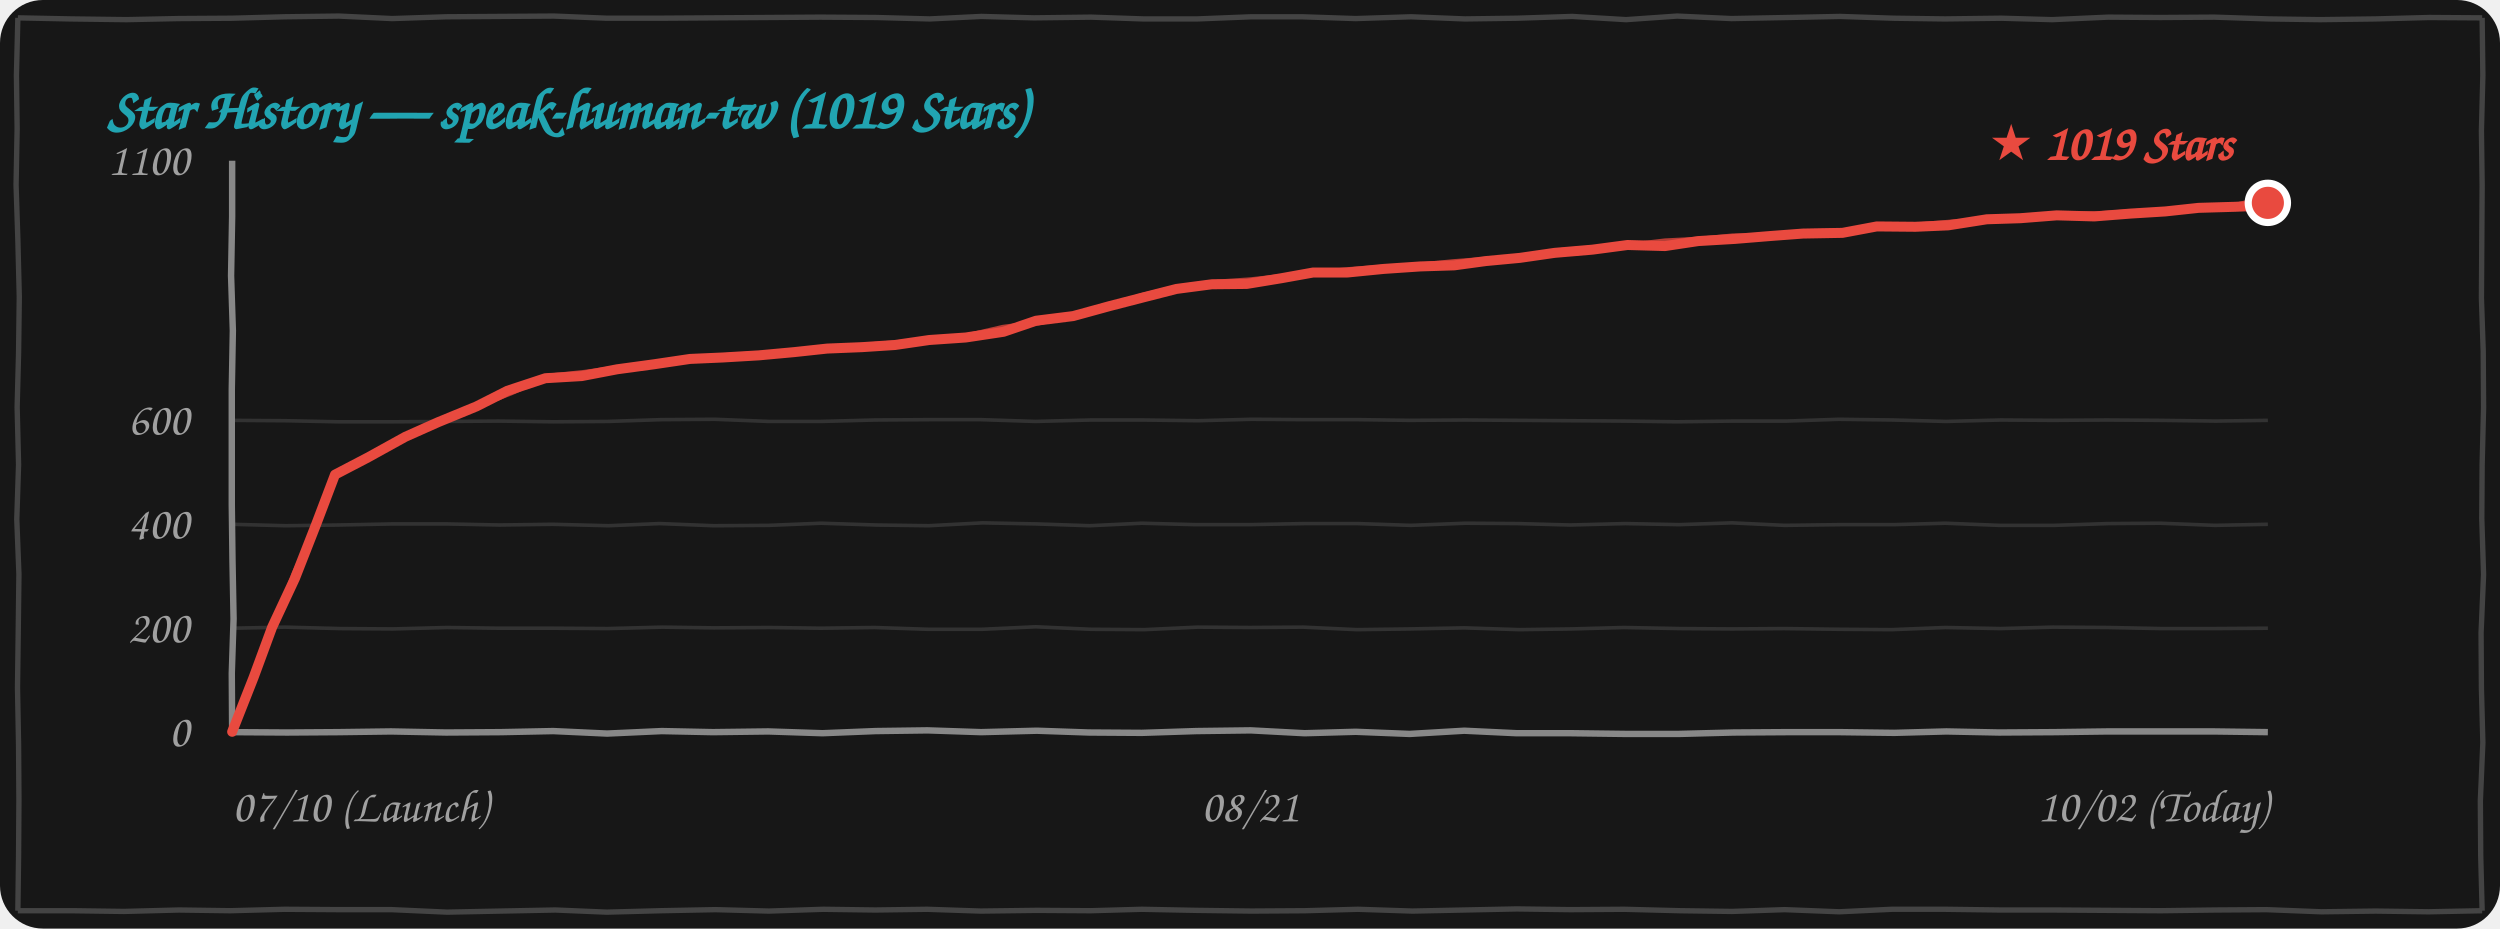
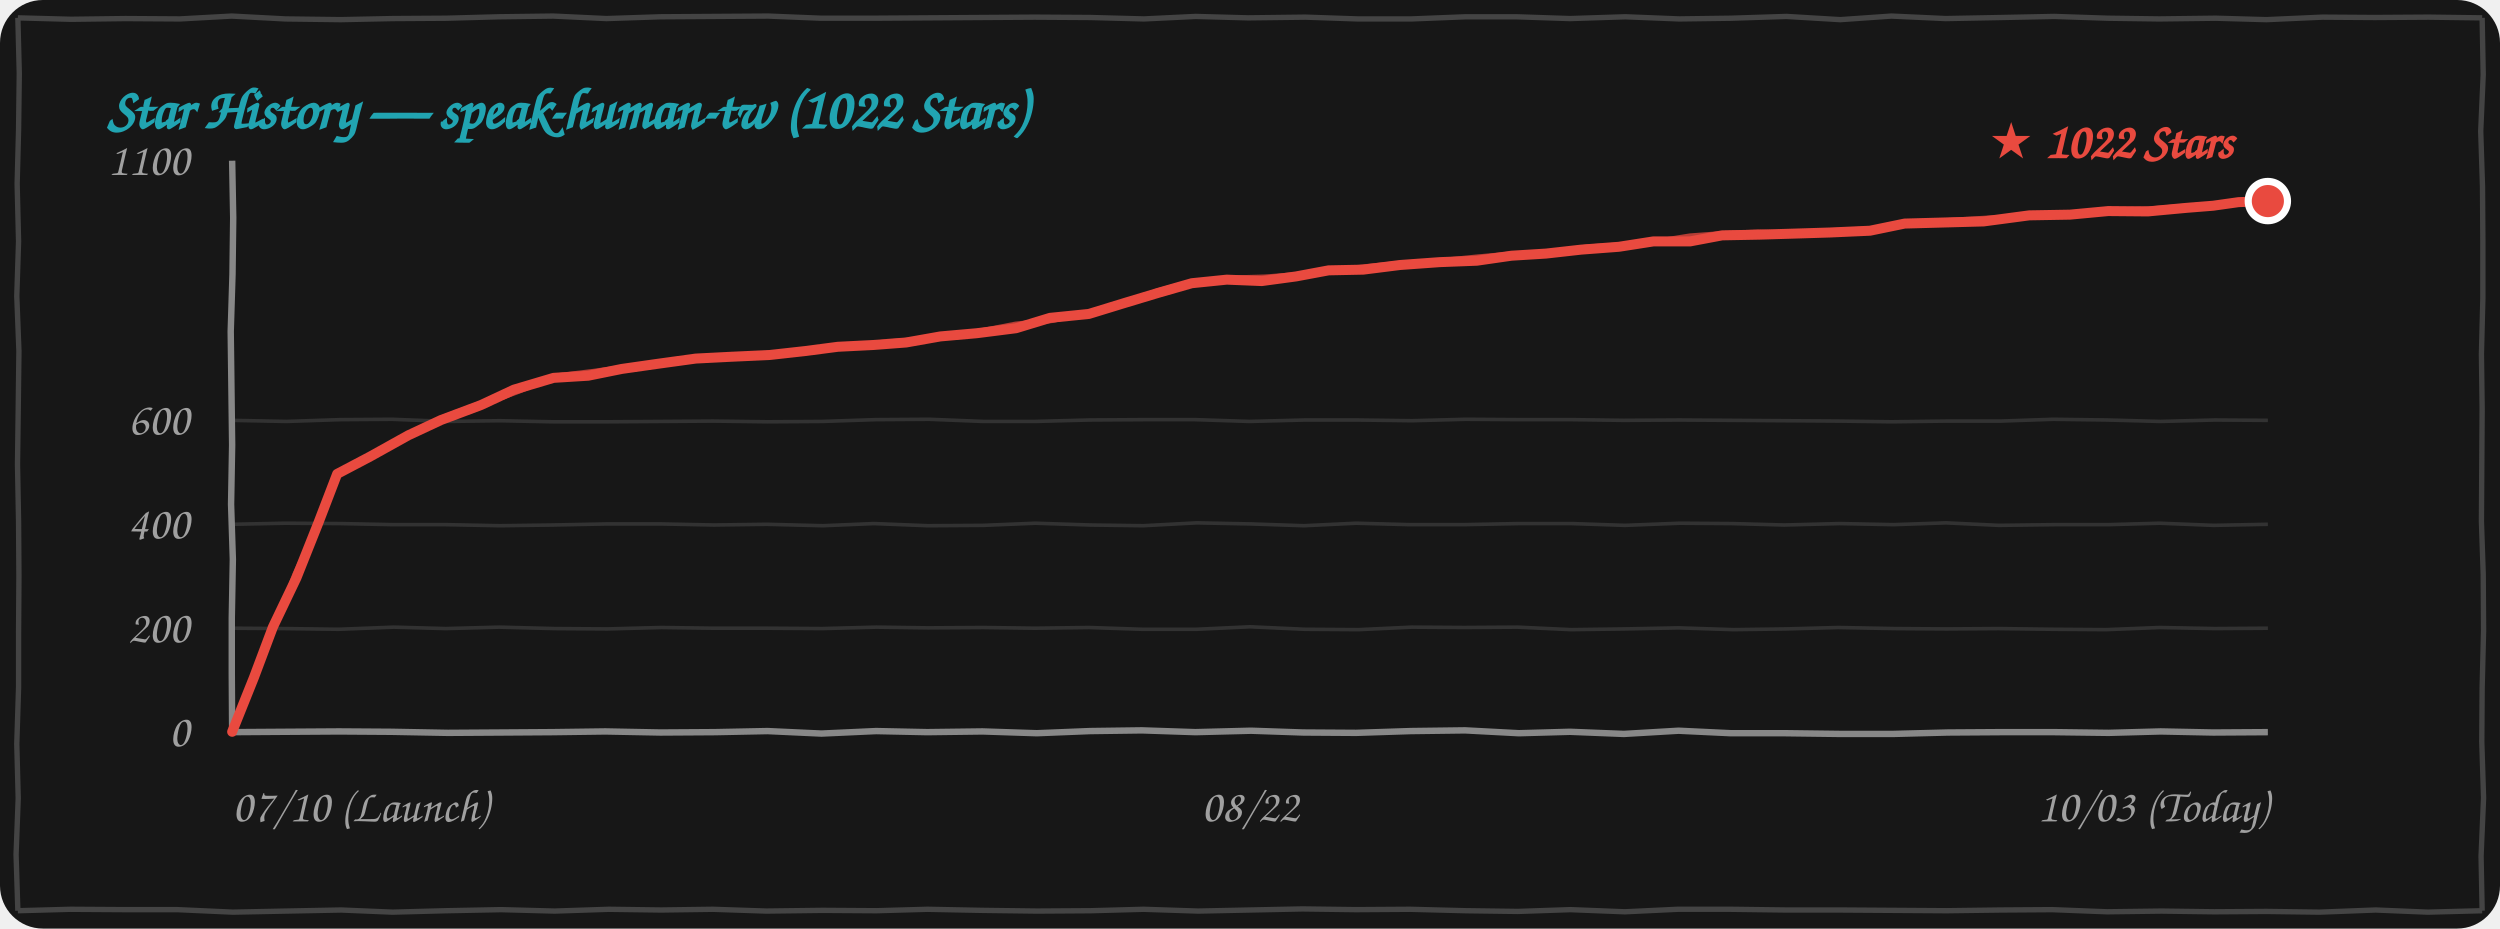
<svg xmlns="http://www.w3.org/2000/svg" width="100%" height="260" viewBox="0 0 700 260" fill="none">
  <style>
    .bg { fill: #171717; }
    .border-line { stroke: #444444; stroke-width: 1.5; fill: none; }
    .grid-line { stroke: rgba(255, 255, 255, 0.12); stroke-width: 1; fill: none; }
    .axis-line { stroke: #888888; stroke-width: 1.8; fill: none; }
    .text-font { font-family: "Comic Sans MS", "Chalkboard SE", "Comic Neue", "Caveat", cursive, sans-serif; }
    .text-muted { fill: #A0A0A0; font-size: 13px; }
    .text-title { fill: #21A4B1; font-size: 16px; font-weight: bold; }
    .text-tag { fill: #E94A3F; font-size: 14px; font-weight: bold; }
    .curve-main { stroke: #E94A3F; stroke-width: 2.8; fill: none; stroke-linecap: round; stroke-linejoin: round; }
    .curve-sub { stroke: #E94A3F; stroke-width: 1.5; opacity: 0.75; fill: none; stroke-linecap: round; stroke-linejoin: round; }

    @media (prefers-color-scheme: light) {
      .bg { fill: #FDFDFD; }
      .border-line { stroke: #222222; }
      .grid-line { stroke: rgba(0, 0, 0, 0.1); }
      .axis-line { stroke: #333333; }
      .text-muted { fill: #555555; }
    }
  </style>
  <rect width="700" height="260" rx="12" class="bg" />
-   <path d="M 5.0,5.0 L 19.9,5.3 L 35.4,5.5 L 49.9,5.2 L 65.0,5.1 L 79.7,4.7 L 94.9,4.5 L 109.8,5.2 L 124.9,4.7 L 140.0,4.6 L 155.1,4.5 L 169.9,5.1 L 184.5,5.1 L 199.6,5.0 L 214.6,4.9 L 229.7,4.8 L 245.3,4.9 L 260.3,5.3 L 274.8,4.6 L 289.5,5.0 L 305.5,4.8 L 320.2,5.3 L 335.2,5.3 L 350.4,4.7 L 364.5,4.7 L 379.6,5.2 L 395.1,4.7 L 410.2,5.3 L 424.7,5.1 L 440.2,4.6 L 455.3,5.5 L 469.6,4.5 L 484.8,5.2 L 500.5,4.9 L 515.2,4.6 L 530.2,5.1 L 544.6,5.3 L 560.4,5.1 L 574.6,5.5 L 590.3,4.8 L 604.9,4.9 L 620.0,4.8 L 635.3,5.3 L 649.6,5.5 L 665.1,5.3 L 680.2,4.9 L 695.0,5.0 M 695.0,5.0 L 695.2,21.1 L 694.8,36.6 L 695.0,51.9 L 694.9,67.7 L 694.8,83.5 L 695.3,98.3 L 695.4,114.1 L 695.0,130.1 L 694.9,145.2 L 695.4,160.9 L 694.7,177.2 L 694.8,192.9 L 695.2,207.9 L 694.5,224.2 L 694.6,239.6 L 695.0,255.0 M 695.0,255.0 L 680.0,255.3 L 665.2,255.1 L 650.0,255.3 L 634.6,254.7 L 620.2,254.8 L 605.1,255.0 L 590.0,254.9 L 575.2,254.8 L 560.2,254.8 L 544.8,254.6 L 529.7,254.6 L 515.0,255.3 L 499.7,254.7 L 485.0,255.2 L 470.5,255.0 L 454.8,254.6 L 439.7,254.7 L 424.7,254.5 L 410.0,254.8 L 395.5,255.1 L 380.2,254.6 L 365.4,255.0 L 350.4,255.1 L 335.0,254.9 L 319.7,254.6 L 305.4,255.0 L 290.3,254.9 L 274.6,255.1 L 259.6,254.6 L 245.1,254.8 L 230.5,254.6 L 215.3,255.1 L 200.3,254.7 L 185.0,255.0 L 169.9,255.4 L 155.5,254.8 L 140.1,255.1 L 125.2,255.4 L 109.7,254.7 L 95.2,254.7 L 79.7,254.6 L 64.5,255.0 L 50.1,254.8 L 34.7,255.2 L 20.2,255.0 L 5.0,255.0 M 5.0,255.0 L 5.2,239.8 L 5.3,223.9 L 5.2,208.6 L 4.9,192.5 L 5.1,177.3 L 5.3,160.8 L 4.7,145.4 L 5.2,130.1 L 4.8,114.0 L 5.2,98.9 L 5.4,83.1 L 5.0,67.1 L 4.5,51.8 L 4.8,36.0 L 4.6,21.1 L 5.0,5.0" class="border-line" />
-   <text x="30" y="36" class="text-font text-title">Star History — speak-human-tw (1019 Stars)</text>
-   <path d="M 65.0,175.9 L 79.8,175.6 L 95.3,176.0 L 110.0,176.1 L 125.2,175.7 L 139.7,175.9 L 154.9,175.9 L 170.2,176.0 L 185.4,175.6 L 199.9,175.8 L 215.3,175.7 L 229.8,175.9 L 244.9,175.7 L 259.8,176.2 L 275.0,176.2 L 290.0,175.5 L 305.4,176.2 L 320.4,176.3 L 335.3,175.6 L 350.0,175.7 L 364.9,175.6 L 379.9,176.3 L 394.8,176.1 L 410.0,175.8 L 425.4,176.3 L 440.0,176.1 L 454.7,175.7 L 470.4,176.0 L 485.0,176.1 L 499.6,176.0 L 515.0,176.2 L 529.7,176.3 L 544.7,175.7 L 560.1,176.0 L 574.8,175.6 L 590.3,175.7 L 605.1,176.0 L 619.9,176.0 L 635.0,175.9" class="grid-line" />
-   <path d="M 65.0,146.8 L 80.0,147.2 L 94.8,147.0 L 109.8,146.7 L 125.1,146.7 L 139.9,147.0 L 154.7,146.8 L 170.4,147.2 L 184.7,146.6 L 199.8,147.2 L 215.3,147.1 L 229.9,146.5 L 245.3,147.0 L 260.1,147.2 L 275.1,146.4 L 290.3,146.7 L 305.1,147.2 L 319.7,146.5 L 334.7,146.9 L 349.8,146.9 L 365.2,146.6 L 380.1,146.6 L 395.0,147.1 L 410.3,146.5 L 424.9,146.6 L 439.6,147.0 L 455.1,146.6 L 470.2,146.9 L 484.9,146.4 L 499.7,147.1 L 515.3,146.9 L 530.3,146.9 L 544.7,146.5 L 559.8,147.1 L 575.2,147.1 L 590.3,146.6 L 604.8,146.5 L 620.2,147.1 L 635.0,146.8" class="grid-line" />
-   <path d="M 65.0,117.7 L 79.9,117.8 L 94.7,118.1 L 110.3,118.1 L 125.2,118.0 L 139.6,117.9 L 154.9,118.1 L 170.2,118.0 L 185.2,117.5 L 200.2,117.4 L 215.3,118.0 L 229.8,118.0 L 245.0,117.6 L 260.2,117.5 L 274.6,117.5 L 289.9,118.0 L 305.4,117.6 L 320.1,117.6 L 335.4,117.8 L 350.4,117.4 L 365.4,117.5 L 380.4,117.5 L 394.7,117.7 L 410.2,117.6 L 425.1,117.7 L 439.9,117.8 L 454.8,117.9 L 469.6,118.1 L 485.0,117.9 L 500.2,117.9 L 514.9,117.4 L 530.1,117.6 L 544.9,118.0 L 560.2,117.6 L 574.8,117.7 L 589.9,117.6 L 604.7,117.7 L 620.4,117.9 L 635.0,117.7" class="grid-line" />
-   <path d="M 65.0,205.0 L 80.4,205.1 L 94.8,205.0 L 109.5,204.8 L 124.9,205.1 L 140.2,205.0 L 154.9,204.7 L 170.0,205.4 L 185.3,204.7 L 199.6,205.0 L 215.1,204.8 L 230.3,205.3 L 245.2,204.7 L 259.7,204.5 L 274.7,205.0 L 290.3,204.6 L 304.9,205.1 L 319.7,205.2 L 335.0,204.7 L 350.2,204.5 L 365.3,205.3 L 379.6,204.9 L 394.7,205.5 L 410.0,204.6 L 424.7,205.3 L 440.0,205.3 L 455.2,205.5 L 470.1,205.5 L 485.4,205.1 L 500.2,205.0 L 515.3,205.0 L 530.4,205.2 L 545.0,204.8 L 559.7,205.1 L 575.3,205.0 L 590.1,204.8 L 604.6,204.8 L 619.8,204.8 L 635.0,205.0" class="axis-line" />
-   <path d="M 65.0,45.0 L 65.0,60.6 L 64.7,77.2 L 65.2,92.6 L 64.9,109.0 L 64.9,124.7 L 64.9,141.4 L 65.1,157.2 L 65.4,173.3 L 64.9,188.5 L 65.0,205.0" class="axis-line" />
+   <path d="M 5.0,5.0 L 19.9,5.4 L 35.1,5.2 L 50.4,5.3 L 64.9,4.5 L 79.9,5.3 L 95.4,5.5 L 109.9,5.2 L 125.0,5.1 L 139.7,4.7 L 154.9,4.5 L 169.8,5.2 L 184.9,4.7 L 200.0,4.6 L 215.1,4.5 L 229.9,5.1 L 244.5,5.1 L 259.6,5.0 L 274.6,4.9 L 289.7,4.8 L 305.3,4.9 L 320.3,5.3 L 334.8,4.6 L 349.5,5.0 L 365.5,4.8 L 380.2,5.3 L 395.2,5.3 L 410.4,4.7 L 424.5,4.7 L 439.6,5.2 L 455.1,4.7 L 470.2,5.3 L 484.7,5.1 L 500.2,4.6 L 515.3,5.5 L 529.6,4.5 L 544.8,5.2 L 560.5,4.9 L 575.2,4.6 L 590.2,5.1 L 604.6,5.3 L 620.4,5.1 L 634.6,5.5 L 650.3,4.8 L 664.9,4.9 L 680.0,4.8 L 695.0,5.0 M 695.0,5.0 L 695.3,20.9 L 694.6,36.7 L 695.1,52.2 L 695.2,67.4 L 695.2,83.6 L 694.8,99.1 L 695.0,114.4 L 694.9,130.2 L 694.8,146.0 L 695.3,160.8 L 695.4,176.6 L 695.0,192.6 L 694.9,207.7 L 695.4,223.4 L 694.7,239.7 L 695.0,255.0 M 695.0,255.0 L 679.8,255.4 L 665.2,254.8 L 649.5,255.4 L 634.6,255.2 L 620.0,255.3 L 605.2,255.1 L 590.0,255.3 L 574.6,254.7 L 560.2,254.8 L 545.1,255.0 L 530.0,254.9 L 515.2,254.8 L 500.2,254.8 L 484.8,254.6 L 469.7,254.6 L 455.0,255.3 L 439.7,254.7 L 425.0,255.2 L 410.5,255.0 L 394.8,254.6 L 379.7,254.7 L 364.7,254.5 L 350.0,254.8 L 335.5,255.1 L 320.2,254.6 L 305.4,255.0 L 290.4,255.1 L 275.0,254.9 L 259.7,254.6 L 245.4,255.0 L 230.3,254.9 L 214.6,255.1 L 199.6,254.6 L 185.1,254.8 L 170.5,254.6 L 155.3,255.1 L 140.3,254.7 L 125.0,255.0 L 109.9,255.4 L 95.5,254.8 L 80.1,255.1 L 65.2,255.4 L 49.7,254.7 L 35.2,254.7 L 19.7,254.6 L 5.0,255.0 M 5.0,255.0 L 4.5,239.3 L 5.1,223.5 L 4.7,208.3 L 5.2,192.5 L 5.2,177.3 L 5.3,161.4 L 5.2,146.1 L 4.9,130.0 L 5.1,114.8 L 5.3,98.3 L 4.7,82.9 L 5.2,67.6 L 4.8,51.5 L 5.2,36.4 L 5.4,20.6 L 5.0,5.0" class="border-line" />
+   <text x="30" y="36" class="text-font text-title">Star History — speak-human-tw (1022 Stars)</text>
+   <path d="M 65.0,175.9 L 79.7,176.0 L 94.8,176.2 L 110.3,175.6 L 124.8,176.0 L 139.8,175.6 L 155.3,176.0 L 170.0,176.1 L 185.2,175.7 L 199.7,175.9 L 214.9,175.9 L 230.2,176.0 L 245.4,175.6 L 259.9,175.8 L 275.3,175.7 L 289.8,175.9 L 304.9,175.7 L 319.8,176.2 L 335.0,176.2 L 350.0,175.5 L 365.4,176.2 L 380.4,176.3 L 395.3,175.6 L 410.0,175.7 L 424.9,175.6 L 439.9,176.3 L 454.8,176.1 L 470.0,175.8 L 485.4,176.3 L 500.0,176.1 L 514.7,175.7 L 530.4,176.0 L 545.0,176.1 L 559.6,176.0 L 575.0,176.2 L 589.7,176.3 L 604.7,175.7 L 620.1,176.0 L 635.0,175.9" class="grid-line" />
+   <path d="M 65.0,146.8 L 79.8,146.5 L 95.3,146.6 L 110.1,146.9 L 124.9,146.9 L 140.0,147.2 L 154.8,147.0 L 169.8,146.7 L 185.1,146.7 L 199.9,147.0 L 214.7,146.8 L 230.4,147.2 L 244.7,146.6 L 259.8,147.2 L 275.3,147.1 L 289.9,146.5 L 305.3,147.0 L 320.1,147.2 L 335.1,146.4 L 350.3,146.7 L 365.1,147.2 L 379.7,146.5 L 394.7,146.9 L 409.8,146.9 L 425.2,146.6 L 440.1,146.6 L 455.0,147.1 L 470.3,146.5 L 484.9,146.6 L 499.6,147.0 L 515.1,146.6 L 530.2,146.9 L 544.9,146.4 L 559.7,147.1 L 575.3,146.9 L 590.3,146.9 L 604.7,146.5 L 619.8,147.1 L 635.0,146.8" class="grid-line" />
+   <path d="M 65.0,117.7 L 80.2,118.0 L 95.3,117.5 L 109.8,117.4 L 125.2,118.0 L 139.9,117.8 L 154.7,118.1 L 170.3,118.1 L 185.2,118.0 L 199.6,117.9 L 214.9,118.1 L 230.2,118.0 L 245.2,117.5 L 260.2,117.4 L 275.3,118.0 L 289.8,118.0 L 305.0,117.6 L 320.2,117.5 L 334.6,117.5 L 349.9,118.0 L 365.4,117.6 L 380.1,117.6 L 395.4,117.8 L 410.4,117.4 L 425.4,117.5 L 440.4,117.5 L 454.7,117.7 L 470.2,117.6 L 485.1,117.7 L 499.9,117.8 L 514.8,117.9 L 529.6,118.1 L 545.0,117.9 L 560.2,117.9 L 574.9,117.4 L 590.1,117.6 L 604.9,118.0 L 620.2,117.6 L 635.0,117.7" class="grid-line" />
+   <path d="M 65.0,205.0 L 79.8,204.9 L 94.9,204.8 L 109.6,204.9 L 125.4,205.2 L 140.4,205.1 L 154.8,205.0 L 169.5,204.8 L 184.9,205.1 L 200.2,205.0 L 214.9,204.7 L 230.0,205.4 L 245.3,204.7 L 259.6,205.0 L 275.1,204.8 L 290.3,205.3 L 305.2,204.7 L 319.7,204.5 L 334.7,205.0 L 350.3,204.6 L 364.9,205.1 L 379.7,205.2 L 395.0,204.7 L 410.2,204.5 L 425.3,205.3 L 439.6,204.9 L 454.7,205.5 L 470.0,204.6 L 484.7,205.3 L 500.0,205.3 L 515.2,205.5 L 530.1,205.5 L 545.4,205.1 L 560.2,205.0 L 575.3,205.0 L 590.4,205.2 L 605.0,204.8 L 619.7,205.1 L 635.0,205.0" class="axis-line" />
+   <path d="M 65.0,45.0 L 65.3,61.0 L 65.1,76.8 L 64.6,92.8 L 64.8,108.8 L 65.0,124.6 L 64.7,141.2 L 65.2,156.6 L 64.9,173.0 L 64.9,188.7 L 65.0,205.0" class="axis-line" />
  <text x="53" y="209.0" class="text-font text-muted" text-anchor="end">0</text>
  <text x="53" y="179.9" class="text-font text-muted" text-anchor="end">200</text>
  <text x="53" y="150.8" class="text-font text-muted" text-anchor="end">400</text>
  <text x="53" y="121.7" class="text-font text-muted" text-anchor="end">600</text>
  <text x="53" y="49.0" class="text-font text-muted" text-anchor="end">1100</text>
  <text x="65" y="230" class="text-font text-muted" text-anchor="start">07/10 (Launch)</text>
-   <text x="350" y="230" class="text-font text-muted" text-anchor="middle">08/21</text>
-   <text x="635" y="230" class="text-font text-muted" text-anchor="end">10/02 (Today)</text>
-   <path d="M 65.0,204.9 L 71.0,189.7 L 76.2,175.6 L 82.6,161.9 L 88.6,146.6 L 93.8,132.9 M 93.8,132.9 L 103.0,128.1 L 113.5,122.3 L 122.7,118.2 M 122.7,118.2 L 133.4,113.8 L 142.1,109.4 L 152.7,105.9 M 152.7,105.9 L 162.9,105.3 L 172.8,103.4 L 183.1,102.0 M 183.1,102.0 L 193.2,100.5 L 202.3,100.1 L 212.5,99.5 M 212.5,99.5 L 222.3,98.6 L 231.6,97.6 L 241.4,97.2 M 241.4,97.2 L 250.6,96.6 L 260.2,95.2 L 270.4,94.5 M 270.4,94.5 L 281.0,92.9 L 290.1,89.8 L 300.5,88.5 M 300.5,88.5 L 310.7,85.7 L 320.0,83.3 L 329.4,80.9 M 329.4,80.9 L 339.3,79.6 L 349.1,79.5 L 358.8,77.9 M 358.8,77.9 L 367.7,76.3 L 377.3,76.3 L 387.4,75.3 M 387.4,75.3 L 397.7,74.6 L 407.2,74.3 L 416.0,73.1 M 416.0,73.1 L 425.6,72.2 L 435.3,70.8 L 445.9,69.9 M 445.9,69.9 L 455.7,68.6 L 466.2,68.9 L 475.5,67.5 M 475.5,67.5 L 485.7,66.9 L 495.5,66.1 L 504.8,65.4 M 504.8,65.4 L 515.9,65.2 L 525.5,63.4 L 536.3,63.5 M 536.3,63.5 L 545.5,63.1 L 556.3,61.4 L 565.7,61.1 M 565.7,61.1 L 575.9,60.3 L 586.4,60.6 L 596.6,59.8 M 596.6,59.8 L 606.3,59.2 L 615.6,58.2 L 625.9,57.9 M 625.9,57.9 L 628.3,57.8 L 631.6,57.8 L 635.0,56.8" class="curve-main" />
-   <path d="M 65.5,204.4 L 71.2,189.5 L 76.7,175.6 L 82.3,160.8 L 88.7,146.8 L 94.3,132.4 M 94.3,132.4 L 104.2,127.7 L 113.4,122.2 L 123.2,117.7 M 123.2,117.7 L 133.6,113.7 L 143.5,109.8 L 153.2,105.4 M 153.2,105.4 L 163.7,104.3 L 173.8,102.9 L 183.6,101.5 M 183.6,101.5 L 193.0,100.4 L 202.8,99.6 L 213.0,99.0 M 213.0,99.0 L 222.4,98.7 L 232.4,97.6 L 241.9,96.7 M 241.9,96.7 L 252.1,95.9 L 261.3,95.1 L 270.9,94.0 M 270.9,94.0 L 280.8,91.7 L 290.7,90.4 L 301.0,88.0 M 301.0,88.0 L 311.1,85.4 L 320.0,82.7 L 329.9,80.4 M 329.9,80.4 L 339.6,79.1 L 350.0,78.4 L 359.3,77.4 M 359.3,77.4 L 369.1,76.4 L 377.9,75.5 L 387.9,74.8 M 387.9,74.8 L 396.9,74.3 L 407.1,73.3 L 416.5,72.6 M 416.5,72.6 L 426.4,72.0 L 436.8,70.2 L 446.4,69.4 M 446.4,69.4 L 456.0,68.7 L 466.2,67.5 L 476.0,67.0 M 476.0,67.0 L 485.2,66.1 L 495.0,66.0 L 505.3,64.9 M 505.3,64.9 L 516.2,64.7 L 525.9,63.6 L 536.8,63.0 M 536.8,63.0 L 546.6,62.2 L 556.2,61.8 L 566.2,60.6 M 566.2,60.6 L 576.2,60.0 L 587.3,59.9 L 597.1,59.3 M 597.1,59.3 L 606.7,58.8 L 616.4,57.8 L 626.4,57.4 M 626.4,57.4 L 629.8,56.6 L 632.2,56.8 L 635.5,56.3" class="curve-sub" />
-   <circle cx="635.0" cy="56.8" r="5.5" fill="#E94A3F" stroke="#FFFFFF" stroke-width="2" />
-   <text x="625.0" y="44.8" class="text-font text-tag" text-anchor="end">★ 1019 Stars</text>
+   <text x="350" y="230" class="text-font text-muted" text-anchor="middle">08/22</text>
+   <text x="635" y="230" class="text-font text-muted" text-anchor="end">10/03 (Today)</text>
+   <path d="M 65.0,204.9 L 71.1,189.7 L 76.4,175.6 L 83.0,161.8 L 89.1,146.5 L 94.4,132.7 M 94.4,132.7 L 103.7,127.8 L 114.3,121.9 L 123.5,117.6 M 123.5,117.6 L 134.7,113.4 L 143.9,109.1 L 155.0,105.8 M 155.0,105.8 L 164.7,105.2 L 174.1,103.3 L 183.9,101.9 M 183.9,101.9 L 194.8,100.4 L 204.6,99.9 L 215.5,99.4 M 215.5,99.4 L 225.4,98.3 L 234.6,97.1 L 244.5,96.6 M 244.5,96.6 L 253.7,95.9 L 263.3,94.2 L 273.5,93.3 M 273.5,93.3 L 284.5,91.9 L 294.0,89.0 L 304.9,87.9 M 304.9,87.9 L 315.0,84.8 L 324.3,82.0 L 333.7,79.3 M 333.7,79.3 L 343.5,78.3 L 353.3,78.7 L 362.9,77.4 M 362.9,77.4 L 372.0,75.7 L 381.7,75.5 L 392.0,74.2 M 392.0,74.2 L 403.1,73.4 L 413.5,73.0 L 423.2,71.6 M 423.2,71.6 L 432.9,71.0 L 442.7,69.9 L 453.3,69.1 M 453.3,69.1 L 462.9,67.6 L 473.2,67.6 L 482.2,65.9 M 482.2,65.9 L 492.7,65.7 L 502.7,65.4 L 512.4,65.1 M 512.4,65.1 L 523.6,64.6 L 533.3,62.6 L 544.3,62.3 M 544.3,62.3 L 555.4,62.0 L 568.2,60.3 L 579.6,60.1 M 579.6,60.1 L 590.3,59.1 L 601.4,59.2 L 612.2,58.2 M 612.2,58.2 L 619.7,57.6 L 626.8,56.6 L 635.0,56.3" class="curve-main" />
+   <path d="M 65.5,204.4 L 71.3,189.4 L 77.0,175.5 L 82.6,160.8 L 89.2,146.7 L 94.9,132.2 M 94.9,132.2 L 104.9,127.4 L 114.1,121.8 L 124.0,117.1 M 124.0,117.1 L 134.9,113.3 L 145.3,109.5 L 155.5,105.3 M 155.5,105.3 L 165.5,104.1 L 175.2,102.8 L 184.4,101.4 M 184.4,101.4 L 194.5,100.3 L 205.1,99.5 L 216.0,98.9 M 216.0,98.9 L 225.4,98.4 L 235.5,97.2 L 245.0,96.1 M 245.0,96.1 L 255.2,95.2 L 264.4,94.1 L 274.0,92.8 M 274.0,92.8 L 284.3,90.8 L 294.6,89.7 L 305.4,87.4 M 305.4,87.4 L 315.4,84.5 L 324.3,81.4 L 334.2,78.8 M 334.2,78.8 L 343.8,77.9 L 354.2,77.6 L 363.4,76.9 M 363.4,76.9 L 373.4,75.8 L 382.3,74.7 L 392.5,73.7 M 392.5,73.7 L 402.4,73.1 L 413.5,72.0 L 423.7,71.1 M 423.7,71.1 L 433.7,70.8 L 444.2,69.2 L 453.8,68.6 M 453.8,68.6 L 463.2,67.7 L 473.2,66.1 L 482.7,65.4 M 482.7,65.4 L 492.3,65.0 L 502.3,65.3 L 512.9,64.6 M 512.9,64.6 L 523.9,64.1 L 533.7,62.7 L 544.8,61.8 M 544.8,61.8 L 556.5,61.1 L 568.0,60.7 L 580.1,59.6 M 580.1,59.6 L 590.6,58.8 L 602.3,58.5 L 612.7,57.7 M 612.7,57.7 L 620.1,57.2 L 627.6,56.2 L 635.5,55.8" class="curve-sub" />
+   <circle cx="635.0" cy="56.3" r="5.5" fill="#E94A3F" stroke="#FFFFFF" stroke-width="2" />
+   <text x="625.0" y="44.3" class="text-font text-tag" text-anchor="end">★ 1022 Stars</text>
</svg>
